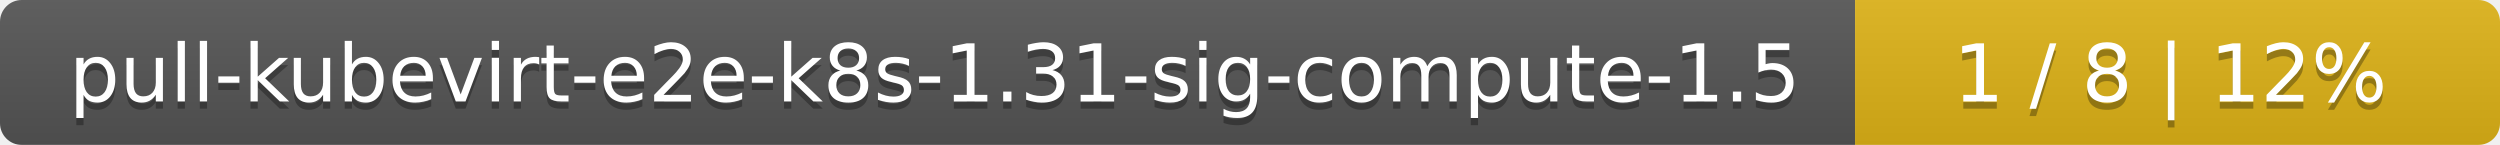
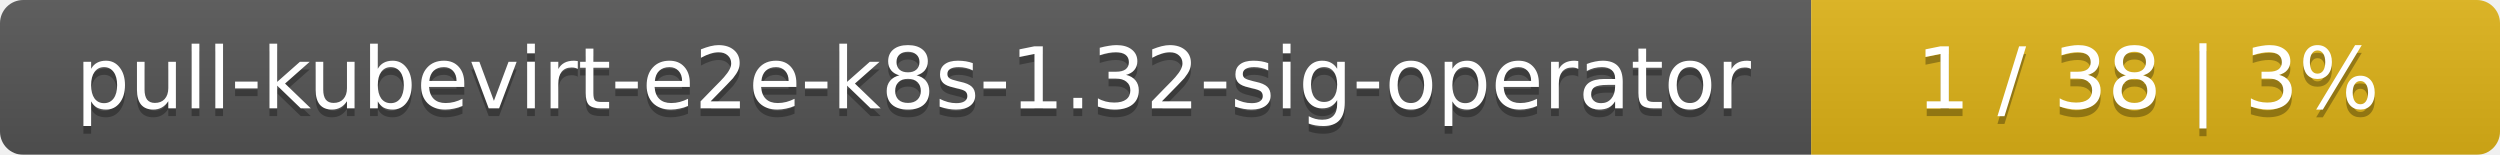
- <svg xmlns="http://www.w3.org/2000/svg" width="345" height="20">
+ <svg xmlns="http://www.w3.org/2000/svg" width="323" height="20">
  <linearGradient id="smooth" x2="0" y2="100%">
    <stop offset="0" stop-color="#bbb" stop-opacity=".1" />
    <stop offset="1" stop-opacity=".1" />
  </linearGradient>
  <mask id="round">
-     <rect width="345" height="20" rx="3" fill="#fff" />
+     <rect width="323" height="20" rx="3" fill="#fff" />
  </mask>
  <g mask="url(#round)">
-     <rect width="256" height="20" fill="#555" />
-     <rect x="256" width="89" height="20" fill="#dfb317" />
-     <rect width="345" height="20" fill="url(#smooth)" />
+     <rect width="234" height="20" fill="#555" />
+     <rect x="234" width="89" height="20" fill="#dfb317" />
+     <rect width="323" height="20" fill="url(#smooth)" />
  </g>
  <g fill="#fff" text-anchor="middle" font-family="DejaVu Sans,Verdana,Geneva,sans-serif" font-size="11">
-     <text x="129" y="15" fill="#010101" fill-opacity=".3">pull-kubevirt-e2e-k8s-1.31-sig-compute-1.5</text>
-     <text x="129" y="14">pull-kubevirt-e2e-k8s-1.31-sig-compute-1.5</text>
-     <text x="299.5" y="15" fill="#010101" fill-opacity=".3">1 / 8    |    12%</text>
-     <text x="299.5" y="14">1 / 8    |    12%</text>
+     <text x="118" y="15" fill="#010101" fill-opacity=".3">pull-kubevirt-e2e-k8s-1.32-sig-operator</text>
+     <text x="118" y="14">pull-kubevirt-e2e-k8s-1.32-sig-operator</text>
+     <text x="277.5" y="15" fill="#010101" fill-opacity=".3">1 / 38    |    3%</text>
+     <text x="277.5" y="14">1 / 38    |    3%</text>
  </g>
</svg>
